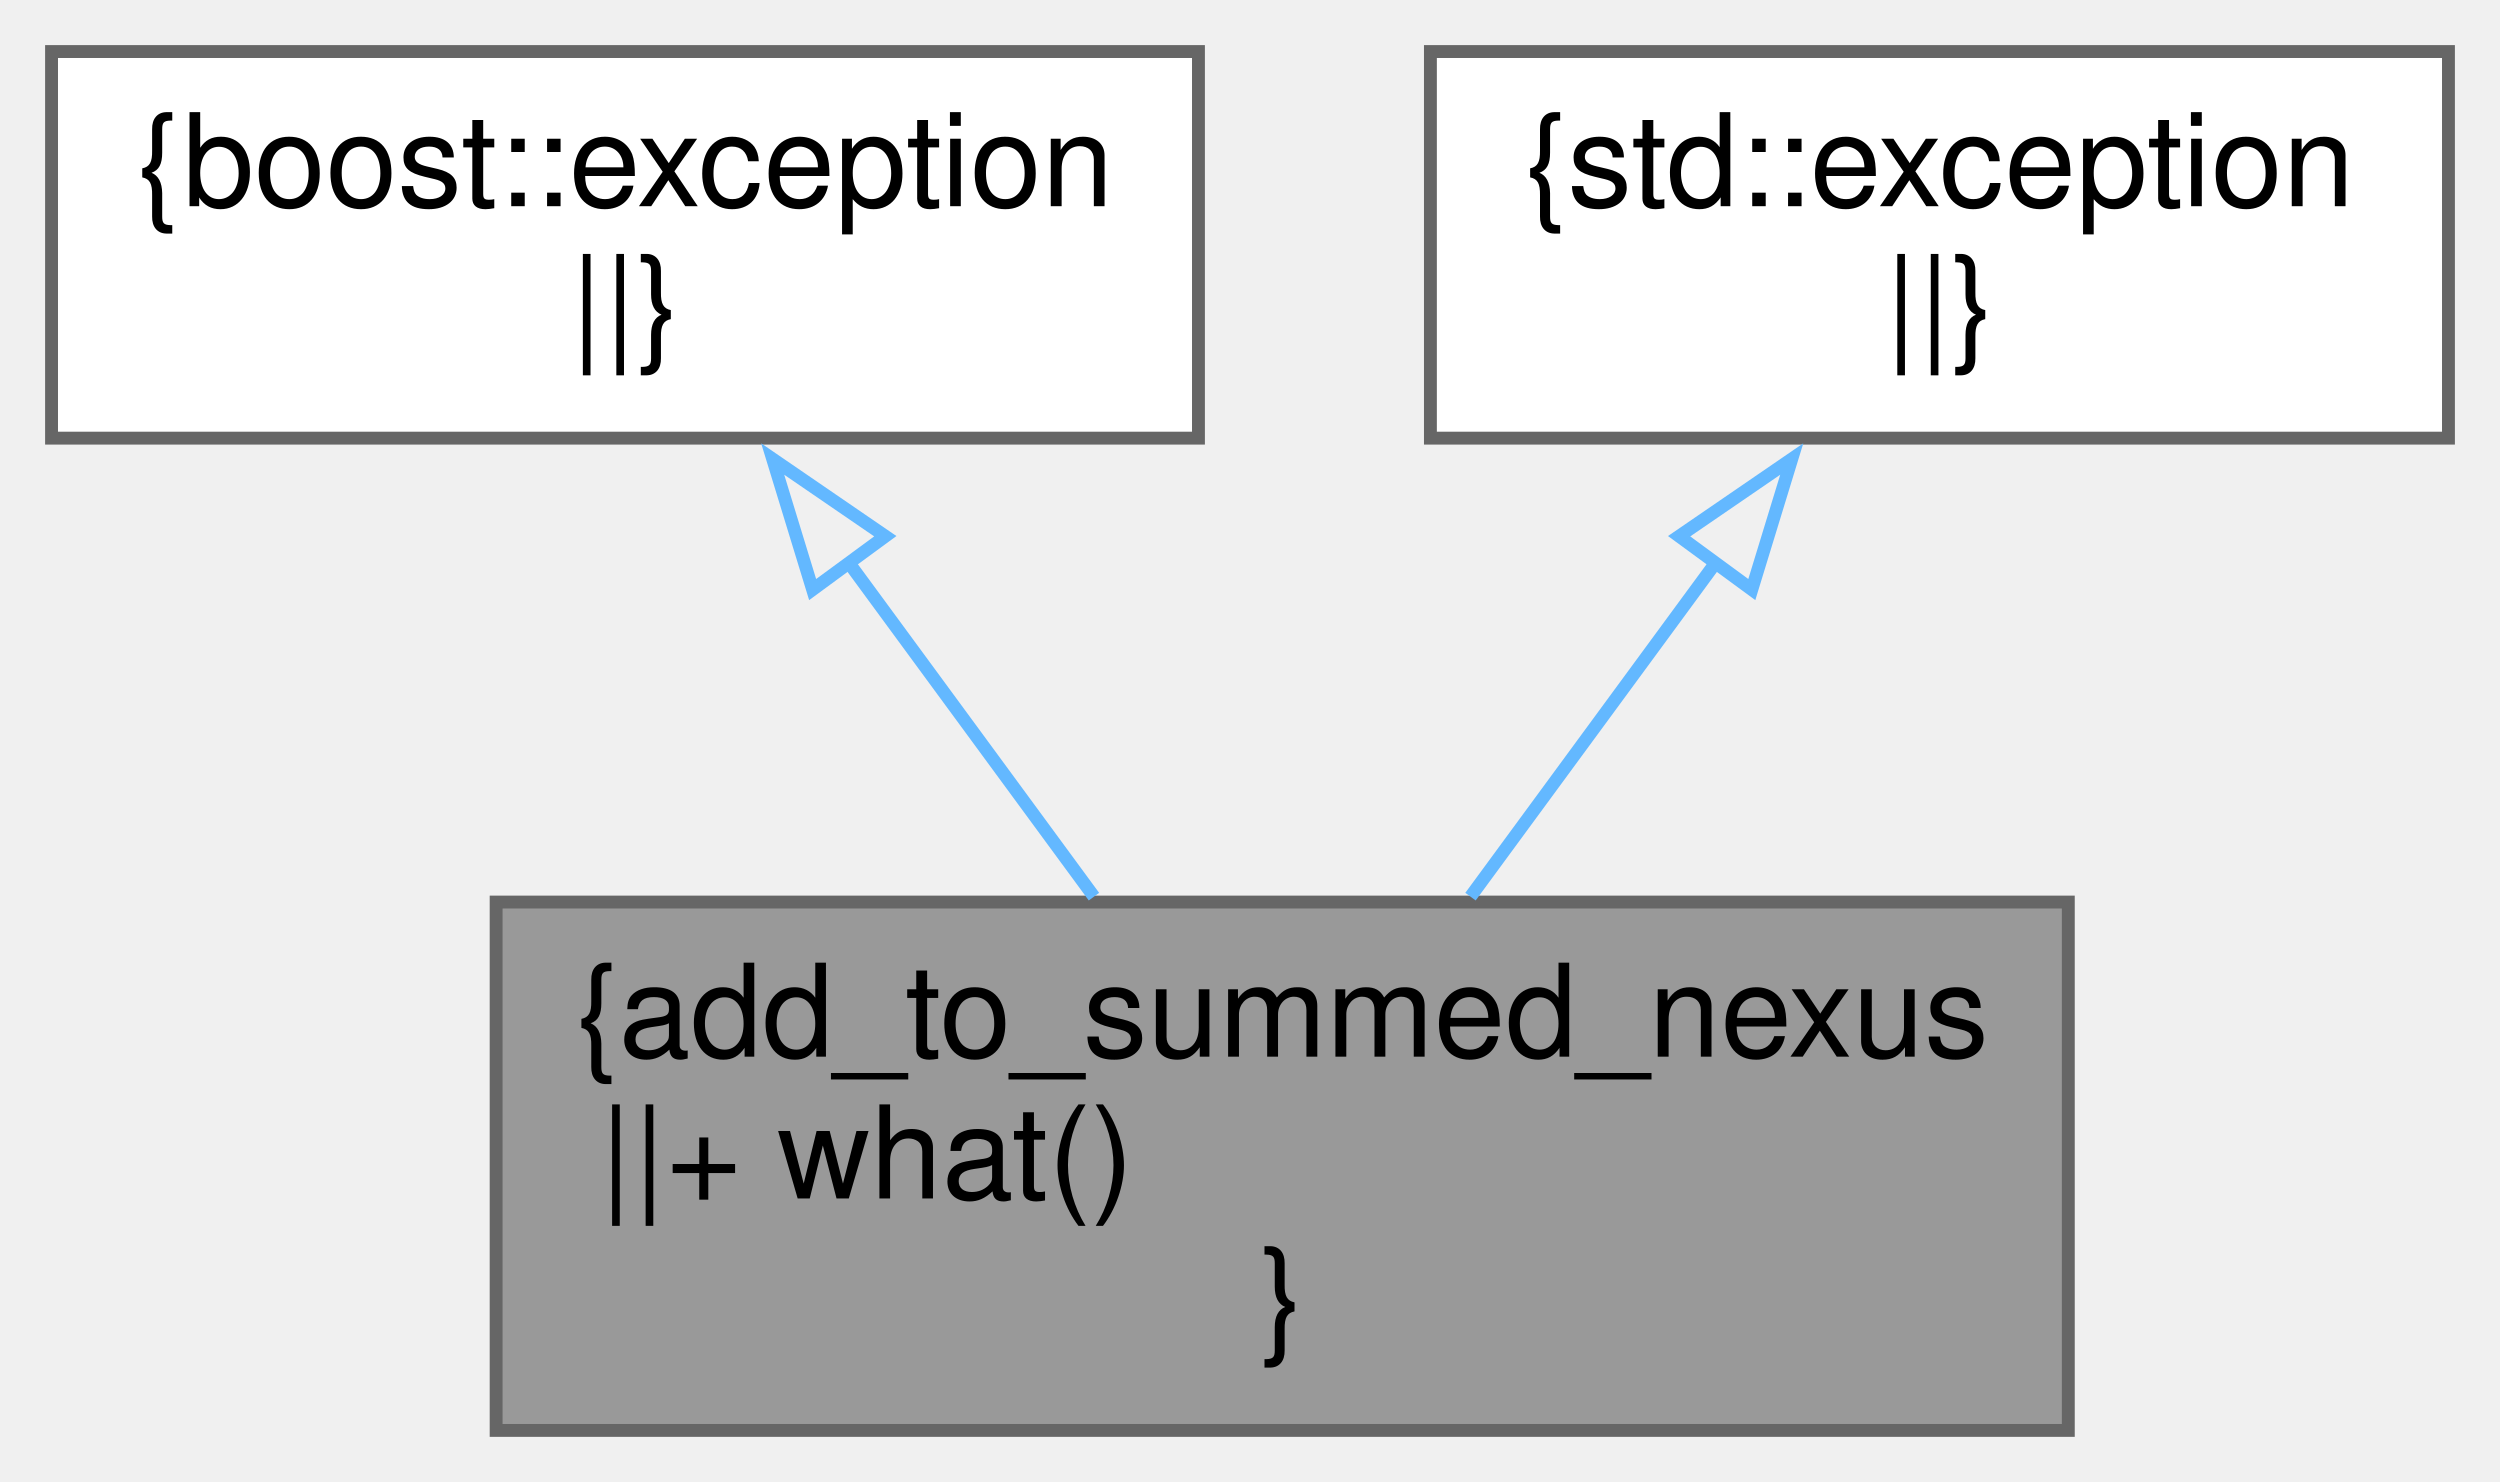
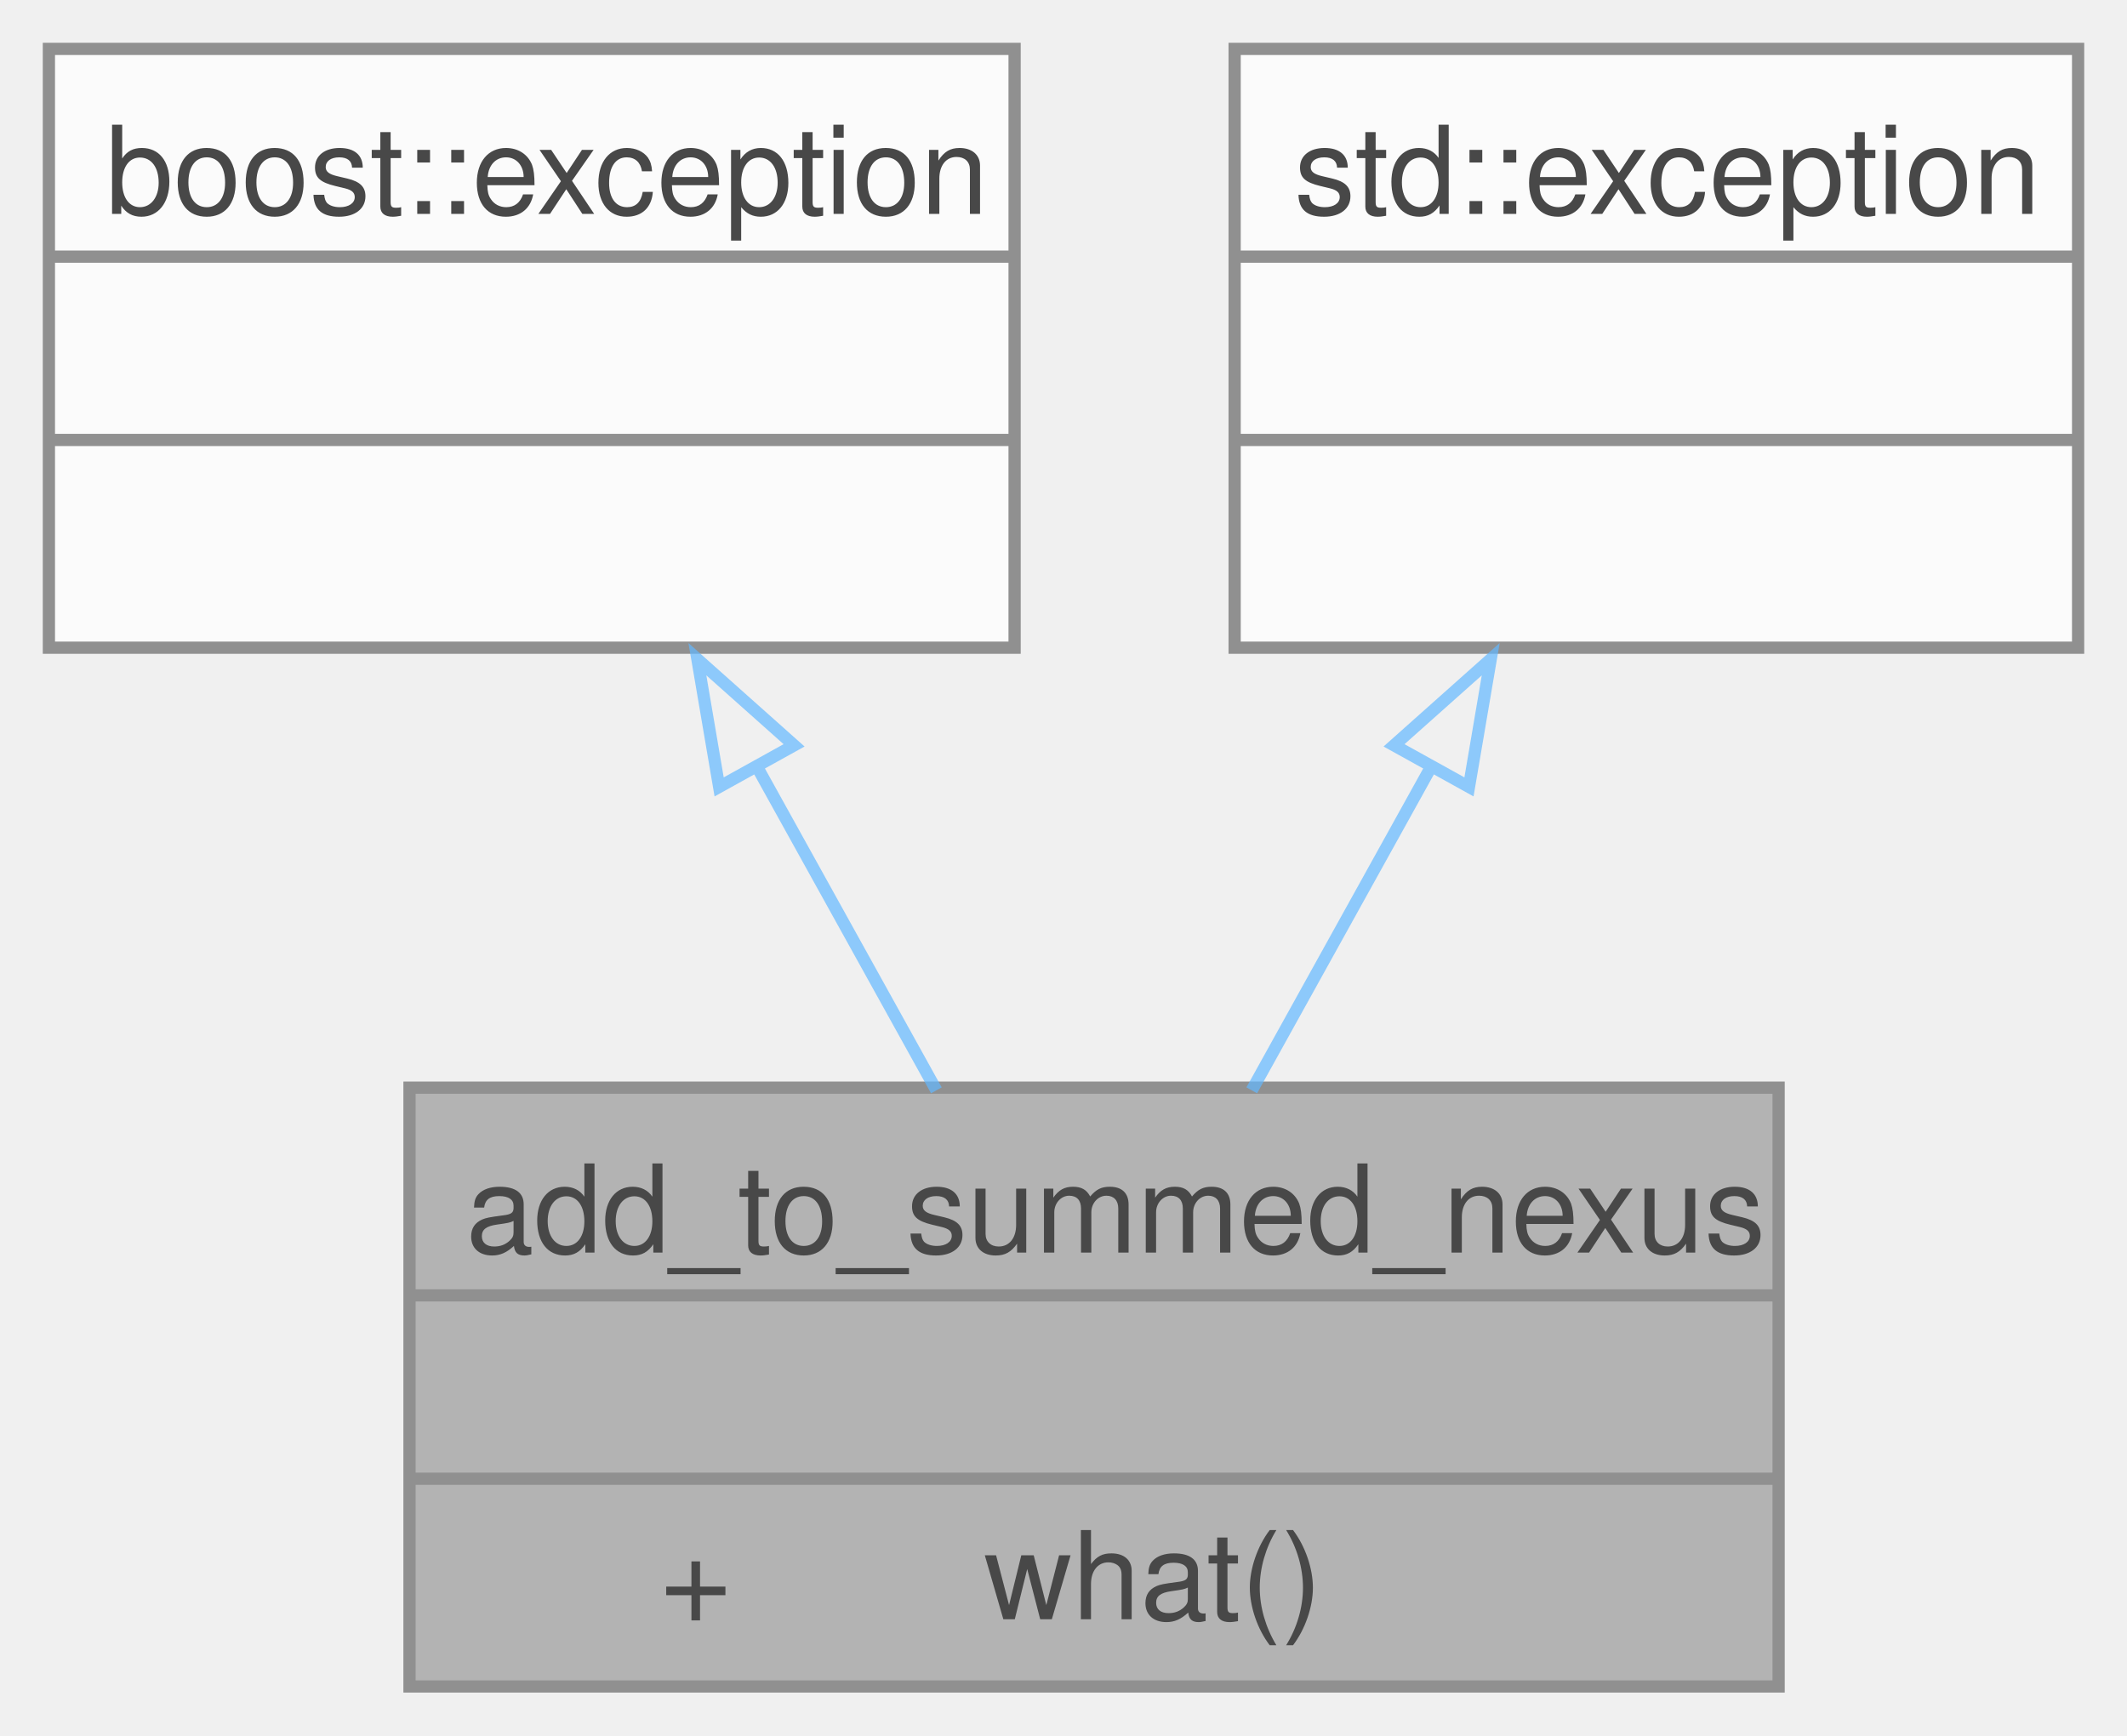
- <svg xmlns="http://www.w3.org/2000/svg" xmlns:xlink="http://www.w3.org/1999/xlink" width="194pt" height="115pt" viewBox="0.00 0.00 194.00 115.00">
-   <g id="graph0" class="graph" transform="scale(1 1) rotate(0) translate(4 111)">
-     <g id="node1" class="node">
-       <g id="a_node1">
-         <a xlink:title=" ">
-           <polygon fill="#999999" stroke="#666666" points="156.5,-41 34.5,-41 34.5,0 156.5,0 156.5,-41" />
-           <text text-anchor="middle" x="95.5" y="-29" font-family="Helvetica,sans-Serif" font-size="10.00">{add_to_summed_nexus</text>
-           <text text-anchor="start" x="42.5" y="-18" font-family="Helvetica,sans-Serif" font-size="10.00">||+ what()</text>
-           <text text-anchor="middle" x="95.5" y="-7" font-family="Helvetica,sans-Serif" font-size="10.00">}</text>
-         </a>
+ <svg xmlns="http://www.w3.org/2000/svg" xmlns:xlink="http://www.w3.org/1999/xlink" width="174pt" height="142pt" viewBox="0.00 0.00 174.00 142.00">
+   <svg id="main" version="1.1" xml:space="preserve">
+     <style type="text/css">
+ .node, .edge {opacity: 0.7;}
+ .node.selected, .edge.selected {opacity: 1;}
+ .edge:hover path { stroke: red; }
+ .edge:hover polygon { stroke: red; fill: red; }
+ </style>
+     <svg id="graph" class="graph">
+       <g id="graph0" class="graph" transform="scale(1 1) rotate(0) translate(4 138)">
+         <g id="Node000001" class="node">
+           <g id="a_Node000001">
+             <a xlink:title=" ">
+               <polygon fill="#999999" stroke="none" points="141.5,-49 29.5,-49 29.5,0 141.5,0 141.5,-49" />
+               <text text-anchor="start" x="34.12" y="-35.5" font-family="Helvetica,sans-Serif" font-size="10.00">add_to_summed_nexus</text>
+               <text text-anchor="start" x="84" y="-20.5" font-family="Helvetica,sans-Serif" font-size="10.00"> </text>
+               <text text-anchor="start" x="50" y="-5.5" font-family="Helvetica,sans-Serif" font-size="10.00">+</text>
+               <text text-anchor="start" x="76.5" y="-5.5" font-family="Helvetica,sans-Serif" font-size="10.00">what()</text>
+               <polygon fill="#666666" stroke="#666666" points="29.5,-32 29.5,-32 141.5,-32 141.5,-32 29.5,-32" />
+               <polygon fill="#666666" stroke="#666666" points="29.5,-17 29.5,-17 141.5,-17 141.5,-17 29.5,-17" />
+               <polygon fill="none" stroke="#666666" points="29.5,0 29.5,-49 141.5,-49 141.5,0 29.5,0" />
+             </a>
+           </g>
+         </g>
+         <g id="Node000002" class="node">
+           <g id="a_Node000002">
+             <a xlink:title=" ">
+               <polygon fill="white" stroke="none" points="79,-134 0,-134 0,-85 79,-85 79,-134" />
+               <text text-anchor="start" x="4.62" y="-120.5" font-family="Helvetica,sans-Serif" font-size="10.00">boost::exception</text>
+               <text text-anchor="start" x="38" y="-105.5" font-family="Helvetica,sans-Serif" font-size="10.00"> </text>
+               <text text-anchor="start" x="38" y="-90.5" font-family="Helvetica,sans-Serif" font-size="10.00"> </text>
+               <polygon fill="#666666" stroke="#666666" points="0,-117 0,-117 79,-117 79,-117 0,-117" />
+               <polygon fill="#666666" stroke="#666666" points="0,-102 0,-102 79,-102 79,-102 0,-102" />
+               <polygon fill="none" stroke="#666666" points="0,-85 0,-134 79,-134 79,-85 0,-85" />
+             </a>
+           </g>
+         </g>
+         <g id="edge1_Node000001_Node000002" class="edge">
+           <g id="a_edge1_Node000001_Node000002">
+             <a xlink:title=" ">
+               <path fill="none" stroke="#63b8ff" d="M57.74,-75.59C62.71,-66.62 67.99,-57.09 72.6,-48.78" />
+               <polygon fill="none" stroke="#63b8ff" points="54.83,-73.61 53.05,-84.06 60.96,-77.01 54.83,-73.61" />
+             </a>
+           </g>
+         </g>
+         <g id="Node000003" class="node">
+           <g id="a_Node000003">
+             <a xlink:title=" ">
+               <polygon fill="white" stroke="none" points="166,-134 97,-134 97,-85 166,-85 166,-134" />
+               <text text-anchor="start" x="101.88" y="-120.5" font-family="Helvetica,sans-Serif" font-size="10.00">std::exception</text>
+               <text text-anchor="start" x="130" y="-105.5" font-family="Helvetica,sans-Serif" font-size="10.00"> </text>
+               <text text-anchor="start" x="130" y="-90.5" font-family="Helvetica,sans-Serif" font-size="10.00"> </text>
+               <polygon fill="#666666" stroke="#666666" points="97,-117 97,-117 166,-117 166,-117 97,-117" />
+               <polygon fill="#666666" stroke="#666666" points="97,-102 97,-102 166,-102 166,-102 97,-102" />
+               <polygon fill="none" stroke="#666666" points="97,-85 97,-134 166,-134 166,-85 97,-85" />
+             </a>
+           </g>
+         </g>
+         <g id="edge2_Node000001_Node000003" class="edge">
+           <g id="a_edge2_Node000001_Node000003">
+             <a xlink:title=" ">
+               <path fill="none" stroke="#63b8ff" d="M113.26,-75.59C108.29,-66.62 103.01,-57.09 98.4,-48.78" />
+               <polygon fill="none" stroke="#63b8ff" points="110.04,-77.01 117.95,-84.06 116.17,-73.61 110.04,-77.01" />
+             </a>
+           </g>
+         </g>
      </g>
-     </g>
-     <g id="node2" class="node">
-       <g id="a_node2">
-         <a xlink:title=" ">
-           <polygon fill="white" stroke="#666666" points="89,-107 0,-107 0,-77 89,-77 89,-107" />
-           <text text-anchor="middle" x="44.5" y="-95" font-family="Helvetica,sans-Serif" font-size="10.00">{boost::exception</text>
-           <text text-anchor="middle" x="44.5" y="-84" font-family="Helvetica,sans-Serif" font-size="10.00">||}</text>
-         </a>
-       </g>
-     </g>
-     <g id="edge1" class="edge">
-       <path fill="none" stroke="#63b8ff" d="M61.69,-67.57C67.92,-59.08 74.9,-49.58 80.89,-41.42" />
-       <polygon fill="none" stroke="#63b8ff" points="59.06,-65.25 55.96,-75.38 64.7,-69.39 59.06,-65.25" />
-     </g>
-     <g id="node3" class="node">
-       <g id="a_node3">
-         <a xlink:title=" ">
-           <polygon fill="white" stroke="#666666" points="186,-107 107,-107 107,-77 186,-77 186,-107" />
-           <text text-anchor="middle" x="146.5" y="-95" font-family="Helvetica,sans-Serif" font-size="10.00">{std::exception</text>
-           <text text-anchor="middle" x="146.5" y="-84" font-family="Helvetica,sans-Serif" font-size="10.00">||}</text>
-         </a>
-       </g>
-     </g>
-     <g id="edge2" class="edge">
-       <path fill="none" stroke="#63b8ff" d="M129.31,-67.57C123.08,-59.08 116.1,-49.58 110.11,-41.42" />
-       <polygon fill="none" stroke="#63b8ff" points="126.3,-69.39 135.04,-75.38 131.94,-65.25 126.3,-69.39" />
-     </g>
-   </g>
+     </svg>
+   </svg>
+   <style type="text/css">
+ 
+ [data-mouse-over-selected='false'] { opacity: 0.7; }
+ [data-mouse-over-selected='true']  { opacity: 1.0; }
+ 
+ </style>
</svg>
